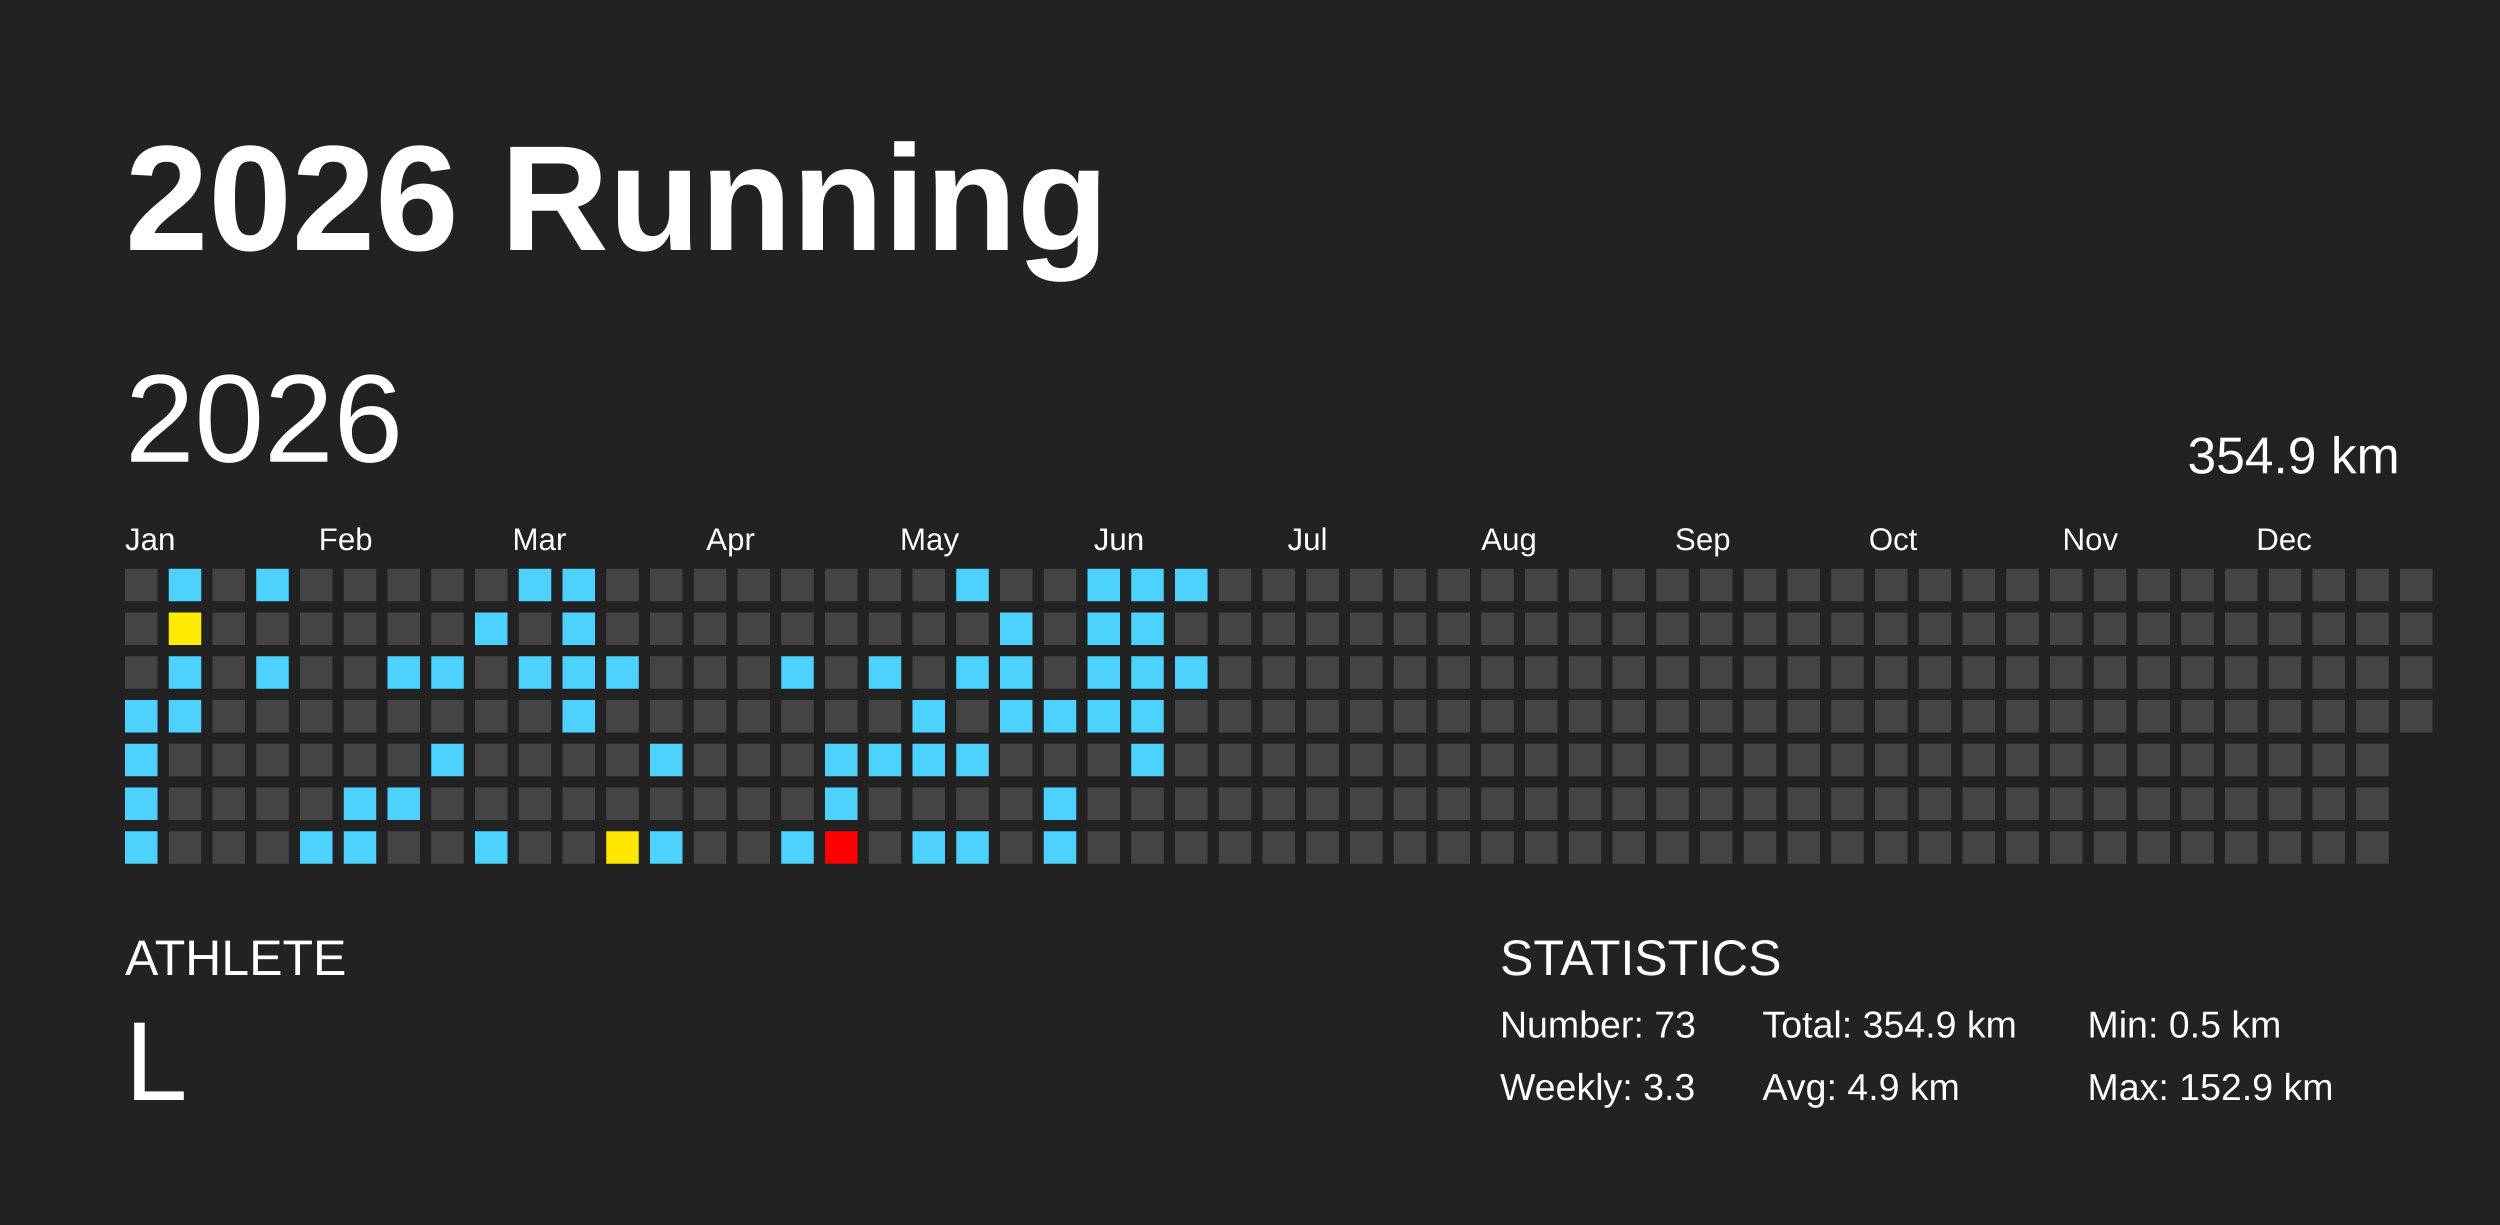
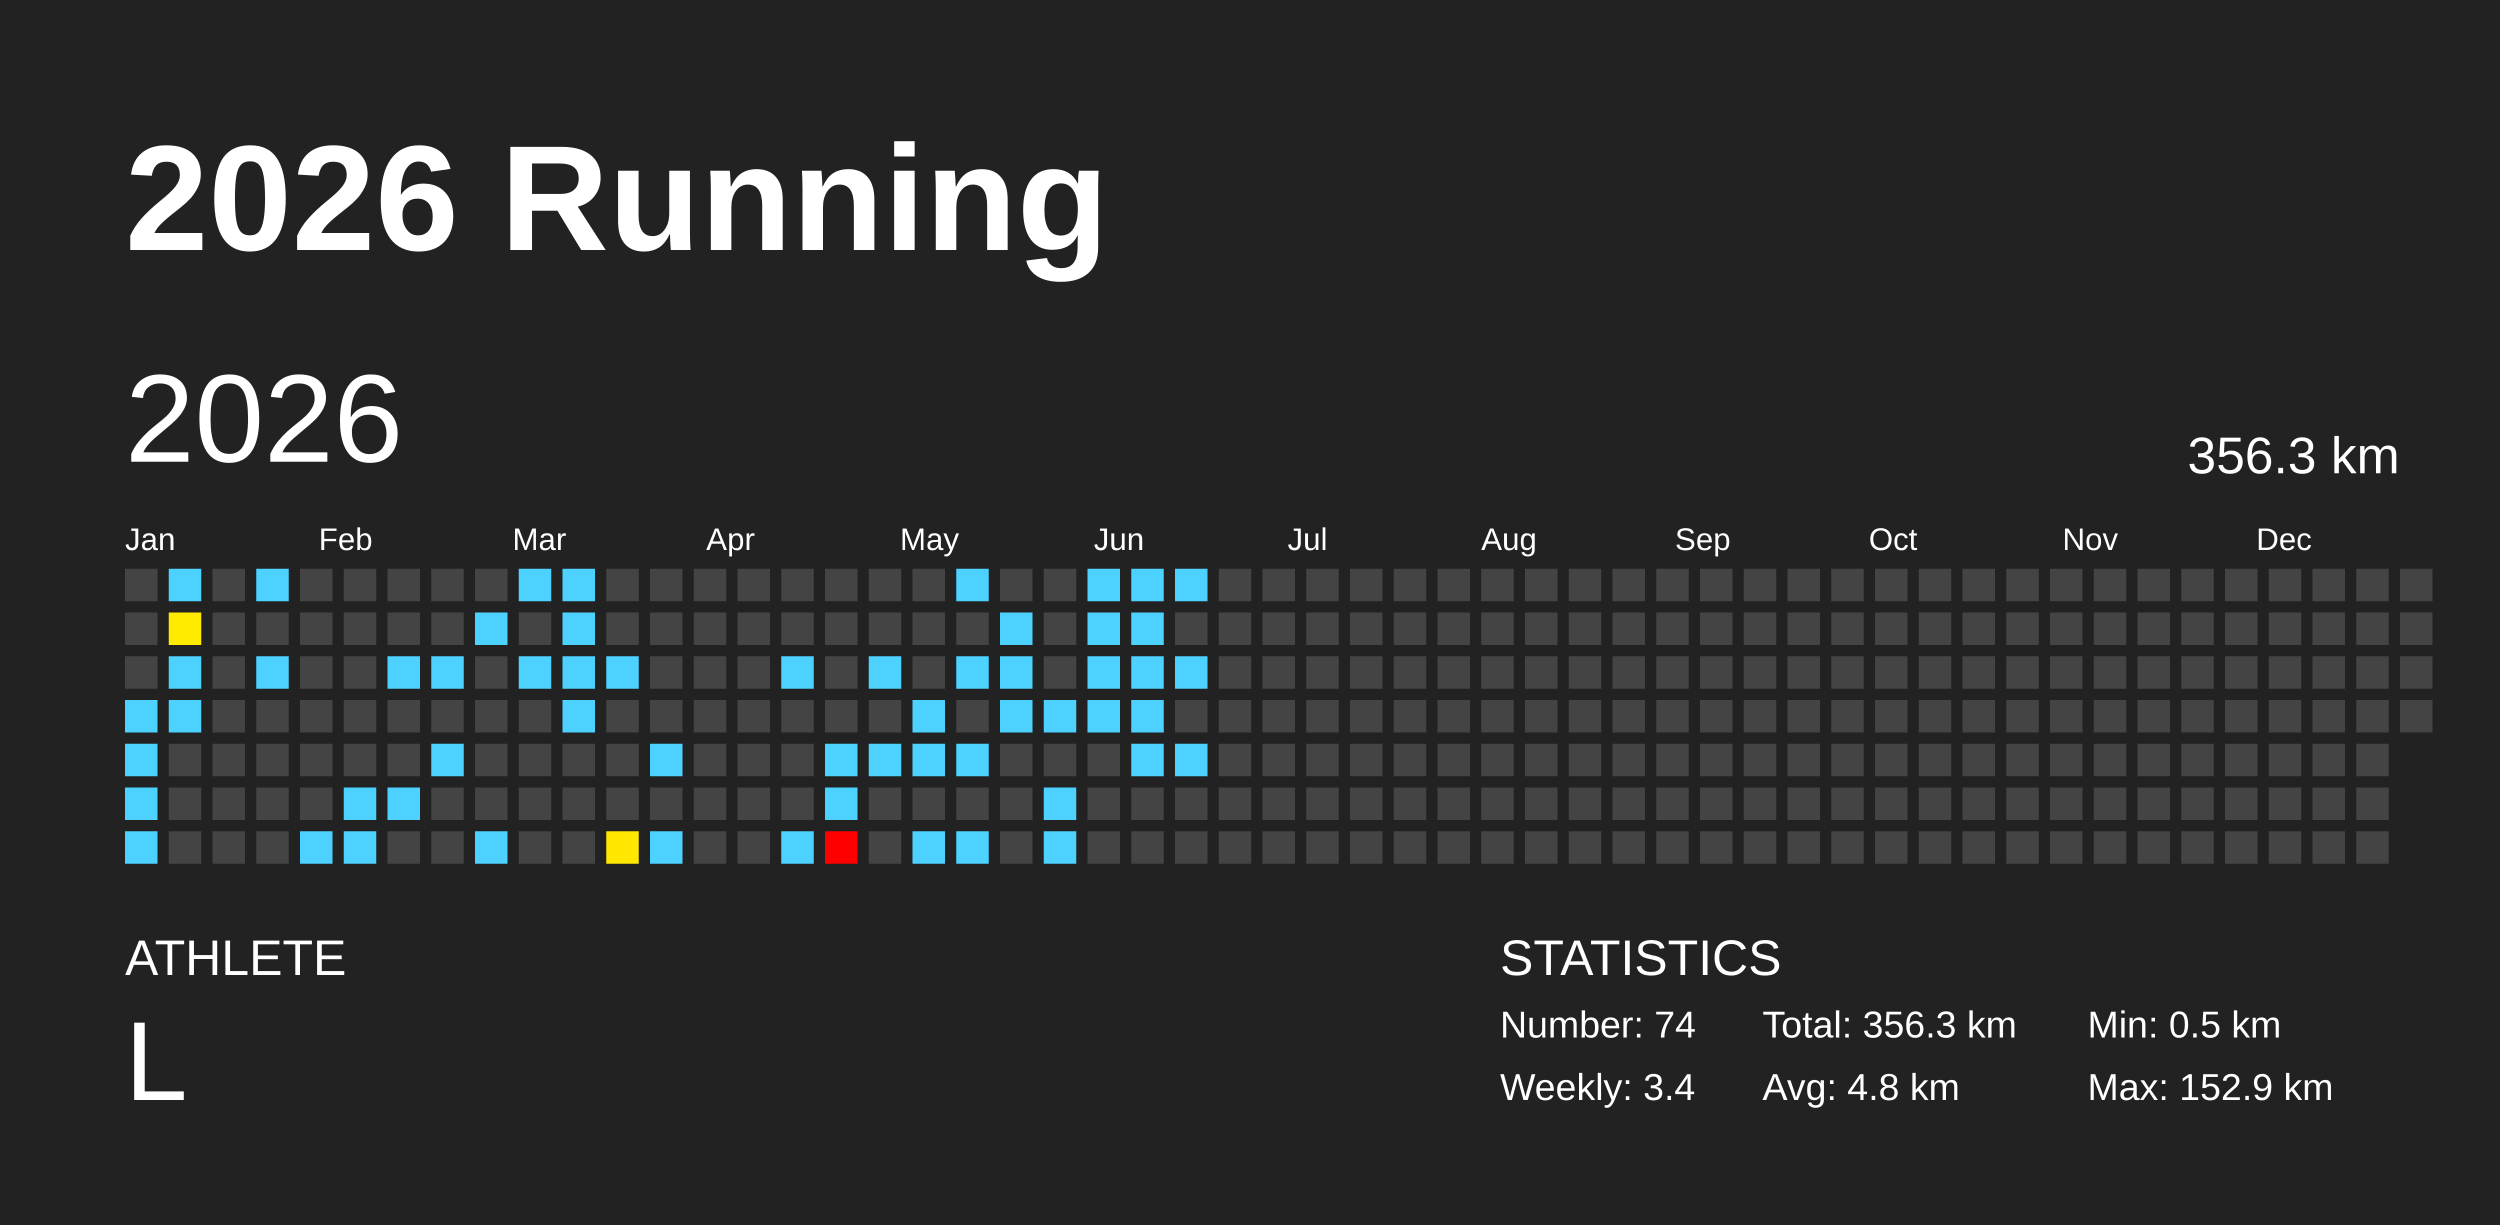
<svg xmlns="http://www.w3.org/2000/svg" baseProfile="full" height="98mm" version="1.1" viewBox="0,0,200,98" width="200mm">
  <defs />
  <rect fill="#222222" height="98" width="200" x="0" y="0" />
  <text fill="#FFFFFF" style="font-size:12px; font-family:Arial; font-weight:bold;" x="10" y="20">2026 Running</text>
  <text fill="#FFFFFF" style="font-size:4px; font-family:Arial" x="10" y="78">ATHLETE</text>
  <text fill="#FFFFFF" style="font-size:9px; font-family:Arial" x="10" y="88">L</text>
  <text fill="#FFFFFF" style="font-size:4px; font-family:Arial" x="120" y="78">STATISTICS</text>
-   <text fill="#FFFFFF" style="font-size:3px; font-family:Arial" x="120" y="83">Number: 73</text>
-   <text fill="#FFFFFF" style="font-size:3px; font-family:Arial" x="120" y="88">Weekly: 3.3</text>
-   <text fill="#FFFFFF" style="font-size:3px; font-family:Arial" x="141" y="83">Total: 354.9 km</text>
-   <text fill="#FFFFFF" style="font-size:3px; font-family:Arial" x="141" y="88">Avg: 4.9 km</text>
+   <text fill="#FFFFFF" style="font-size:3px; font-family:Arial" x="120" y="83">Number: 74</text>
+   <text fill="#FFFFFF" style="font-size:3px; font-family:Arial" x="120" y="88">Weekly: 3.4</text>
+   <text fill="#FFFFFF" style="font-size:3px; font-family:Arial" x="141" y="83">Total: 356.3 km</text>
+   <text fill="#FFFFFF" style="font-size:3px; font-family:Arial" x="141" y="88">Avg: 4.8 km</text>
  <text fill="#FFFFFF" style="font-size:3px; font-family:Arial" x="167" y="83">Min: 0.5 km</text>
  <text fill="#FFFFFF" style="font-size:3px; font-family:Arial" x="167" y="88">Max: 152.9 km</text>
  <text dominant-baseline="hanging" fill="#FFFFFF" style="font-size:10.0px; font-family:Arial;" x="10" y="30">2026</text>
-   <text dominant-baseline="hanging" fill="#FFFFFF" style="font-size:4.125px; font-family:Arial;" x="175" y="35">354.9 km</text>
+   <text dominant-baseline="hanging" fill="#FFFFFF" style="font-size:4.125px; font-family:Arial;" x="175" y="35">356.3 km</text>
  <text fill="#FFFFFF" style="font-size:2.5px; font-family:Arial" x="10.0" y="44">Jan</text>
  <text fill="#FFFFFF" style="font-size:2.5px; font-family:Arial" x="25.5" y="44">Feb</text>
  <text fill="#FFFFFF" style="font-size:2.5px; font-family:Arial" x="41.0" y="44">Mar</text>
  <text fill="#FFFFFF" style="font-size:2.5px; font-family:Arial" x="56.5" y="44">Apr</text>
  <text fill="#FFFFFF" style="font-size:2.5px; font-family:Arial" x="72.0" y="44">May</text>
  <text fill="#FFFFFF" style="font-size:2.5px; font-family:Arial" x="87.5" y="44">Jun</text>
  <text fill="#FFFFFF" style="font-size:2.5px; font-family:Arial" x="103.0" y="44">Jul</text>
  <text fill="#FFFFFF" style="font-size:2.5px; font-family:Arial" x="118.5" y="44">Aug</text>
  <text fill="#FFFFFF" style="font-size:2.5px; font-family:Arial" x="134.0" y="44">Sep</text>
  <text fill="#FFFFFF" style="font-size:2.5px; font-family:Arial" x="149.5" y="44">Oct</text>
  <text fill="#FFFFFF" style="font-size:2.5px; font-family:Arial" x="165.0" y="44">Nov</text>
  <text fill="#FFFFFF" style="font-size:2.5px; font-family:Arial" x="180.5" y="44">Dec</text>
  <rect fill="#444444" height="2.6" width="2.6" x="10.0" y="45.5" />
  <rect fill="#444444" height="2.6" width="2.6" x="10.0" y="49.0" />
  <rect fill="#444444" height="2.6" width="2.6" x="10.0" y="52.5" />
  <rect fill="#4dd2ff" height="2.6" width="2.6" x="10.0" y="56.0" />
  <rect fill="#4dd2ff" height="2.6" width="2.6" x="10.0" y="59.5" />
  <rect fill="#4dd2ff" height="2.6" width="2.6" x="10.0" y="63.0" />
  <rect fill="#4dd2ff" height="2.6" width="2.6" x="10.0" y="66.5" />
  <rect fill="#4dd2ff" height="2.6" width="2.6" x="13.5" y="45.5" />
  <rect fill="#ffeb00" height="2.6" width="2.6" x="13.5" y="49.0" />
  <rect fill="#4dd2ff" height="2.6" width="2.6" x="13.5" y="52.5" />
  <rect fill="#4dd2ff" height="2.6" width="2.6" x="13.5" y="56.0" />
  <rect fill="#444444" height="2.6" width="2.6" x="13.5" y="59.5" />
  <rect fill="#444444" height="2.6" width="2.6" x="13.5" y="63.0" />
  <rect fill="#444444" height="2.6" width="2.6" x="13.5" y="66.5" />
  <rect fill="#444444" height="2.6" width="2.6" x="17.0" y="45.5" />
  <rect fill="#444444" height="2.6" width="2.6" x="17.0" y="49.0" />
  <rect fill="#444444" height="2.6" width="2.6" x="17.0" y="52.5" />
  <rect fill="#444444" height="2.6" width="2.6" x="17.0" y="56.0" />
  <rect fill="#444444" height="2.6" width="2.6" x="17.0" y="59.5" />
  <rect fill="#444444" height="2.6" width="2.6" x="17.0" y="63.0" />
  <rect fill="#444444" height="2.6" width="2.6" x="17.0" y="66.5" />
  <rect fill="#4dd2ff" height="2.6" width="2.6" x="20.5" y="45.5" />
  <rect fill="#444444" height="2.6" width="2.6" x="20.5" y="49.0" />
  <rect fill="#4dd2ff" height="2.6" width="2.6" x="20.5" y="52.5" />
  <rect fill="#444444" height="2.6" width="2.6" x="20.5" y="56.0" />
  <rect fill="#444444" height="2.6" width="2.6" x="20.5" y="59.5" />
  <rect fill="#444444" height="2.6" width="2.6" x="20.5" y="63.0" />
  <rect fill="#444444" height="2.6" width="2.6" x="20.5" y="66.5" />
  <rect fill="#444444" height="2.6" width="2.6" x="24.0" y="45.5" />
  <rect fill="#444444" height="2.6" width="2.6" x="24.0" y="49.0" />
  <rect fill="#444444" height="2.6" width="2.6" x="24.0" y="52.5" />
  <rect fill="#444444" height="2.6" width="2.6" x="24.0" y="56.0" />
  <rect fill="#444444" height="2.6" width="2.6" x="24.0" y="59.5" />
  <rect fill="#444444" height="2.6" width="2.6" x="24.0" y="63.0" />
  <rect fill="#4dd2ff" height="2.6" width="2.6" x="24.0" y="66.5" />
  <rect fill="#444444" height="2.6" width="2.6" x="27.5" y="45.5" />
  <rect fill="#444444" height="2.6" width="2.6" x="27.5" y="49.0" />
  <rect fill="#444444" height="2.6" width="2.6" x="27.5" y="52.5" />
  <rect fill="#444444" height="2.6" width="2.6" x="27.5" y="56.0" />
  <rect fill="#444444" height="2.6" width="2.6" x="27.5" y="59.5" />
  <rect fill="#4dd2ff" height="2.6" width="2.6" x="27.5" y="63.0" />
  <rect fill="#4dd2ff" height="2.6" width="2.6" x="27.5" y="66.5" />
  <rect fill="#444444" height="2.6" width="2.6" x="31.0" y="45.5" />
  <rect fill="#444444" height="2.6" width="2.6" x="31.0" y="49.0" />
  <rect fill="#4dd2ff" height="2.6" width="2.6" x="31.0" y="52.5" />
  <rect fill="#444444" height="2.6" width="2.6" x="31.0" y="56.0" />
  <rect fill="#444444" height="2.6" width="2.6" x="31.0" y="59.5" />
  <rect fill="#4dd2ff" height="2.6" width="2.6" x="31.0" y="63.0" />
  <rect fill="#444444" height="2.6" width="2.6" x="31.0" y="66.5" />
  <rect fill="#444444" height="2.6" width="2.6" x="34.5" y="45.5" />
  <rect fill="#444444" height="2.6" width="2.6" x="34.5" y="49.0" />
  <rect fill="#4dd2ff" height="2.6" width="2.6" x="34.5" y="52.5" />
  <rect fill="#444444" height="2.6" width="2.6" x="34.5" y="56.0" />
  <rect fill="#4dd2ff" height="2.6" width="2.6" x="34.5" y="59.5" />
  <rect fill="#444444" height="2.6" width="2.6" x="34.5" y="63.0" />
  <rect fill="#444444" height="2.6" width="2.6" x="34.5" y="66.5" />
  <rect fill="#444444" height="2.6" width="2.6" x="38.0" y="45.5" />
  <rect fill="#4dd2ff" height="2.6" width="2.6" x="38.0" y="49.0" />
  <rect fill="#444444" height="2.6" width="2.6" x="38.0" y="52.5" />
  <rect fill="#444444" height="2.6" width="2.6" x="38.0" y="56.0" />
  <rect fill="#444444" height="2.6" width="2.6" x="38.0" y="59.5" />
  <rect fill="#444444" height="2.6" width="2.6" x="38.0" y="63.0" />
  <rect fill="#4dd2ff" height="2.6" width="2.6" x="38.0" y="66.5" />
  <rect fill="#4dd2ff" height="2.6" width="2.6" x="41.5" y="45.5" />
  <rect fill="#444444" height="2.6" width="2.6" x="41.5" y="49.0" />
  <rect fill="#4dd2ff" height="2.6" width="2.6" x="41.5" y="52.5" />
  <rect fill="#444444" height="2.6" width="2.6" x="41.5" y="56.0" />
  <rect fill="#444444" height="2.6" width="2.6" x="41.5" y="59.5" />
  <rect fill="#444444" height="2.6" width="2.6" x="41.5" y="63.0" />
  <rect fill="#444444" height="2.6" width="2.6" x="41.5" y="66.5" />
  <rect fill="#4dd2ff" height="2.6" width="2.6" x="45.0" y="45.5" />
  <rect fill="#4dd2ff" height="2.6" width="2.6" x="45.0" y="49.0" />
  <rect fill="#4dd2ff" height="2.6" width="2.6" x="45.0" y="52.5" />
  <rect fill="#4dd2ff" height="2.6" width="2.6" x="45.0" y="56.0" />
  <rect fill="#444444" height="2.6" width="2.6" x="45.0" y="59.5" />
  <rect fill="#444444" height="2.6" width="2.6" x="45.0" y="63.0" />
  <rect fill="#444444" height="2.6" width="2.6" x="45.0" y="66.5" />
  <rect fill="#444444" height="2.6" width="2.6" x="48.5" y="45.5" />
  <rect fill="#444444" height="2.6" width="2.6" x="48.5" y="49.0" />
  <rect fill="#4dd2ff" height="2.6" width="2.6" x="48.5" y="52.5" />
  <rect fill="#444444" height="2.6" width="2.6" x="48.5" y="56.0" />
  <rect fill="#444444" height="2.6" width="2.6" x="48.5" y="59.5" />
  <rect fill="#444444" height="2.6" width="2.6" x="48.5" y="63.0" />
  <rect fill="#ffe700" height="2.6" width="2.6" x="48.5" y="66.5" />
  <rect fill="#444444" height="2.6" width="2.6" x="52.0" y="45.5" />
  <rect fill="#444444" height="2.6" width="2.6" x="52.0" y="49.0" />
  <rect fill="#444444" height="2.6" width="2.6" x="52.0" y="52.5" />
  <rect fill="#444444" height="2.6" width="2.6" x="52.0" y="56.0" />
  <rect fill="#4dd2ff" height="2.6" width="2.6" x="52.0" y="59.5" />
  <rect fill="#444444" height="2.6" width="2.6" x="52.0" y="63.0" />
  <rect fill="#4dd2ff" height="2.6" width="2.6" x="52.0" y="66.5" />
  <rect fill="#444444" height="2.6" width="2.6" x="55.5" y="45.5" />
  <rect fill="#444444" height="2.6" width="2.6" x="55.5" y="49.0" />
  <rect fill="#444444" height="2.6" width="2.6" x="55.5" y="52.5" />
  <rect fill="#444444" height="2.6" width="2.6" x="55.5" y="56.0" />
  <rect fill="#444444" height="2.6" width="2.6" x="55.5" y="59.5" />
  <rect fill="#444444" height="2.6" width="2.6" x="55.5" y="63.0" />
  <rect fill="#444444" height="2.6" width="2.6" x="55.5" y="66.5" />
  <rect fill="#444444" height="2.6" width="2.6" x="59.0" y="45.5" />
  <rect fill="#444444" height="2.6" width="2.6" x="59.0" y="49.0" />
  <rect fill="#444444" height="2.6" width="2.6" x="59.0" y="52.5" />
  <rect fill="#444444" height="2.6" width="2.6" x="59.0" y="56.0" />
  <rect fill="#444444" height="2.6" width="2.6" x="59.0" y="59.5" />
  <rect fill="#444444" height="2.6" width="2.6" x="59.0" y="63.0" />
  <rect fill="#444444" height="2.6" width="2.6" x="59.0" y="66.5" />
  <rect fill="#444444" height="2.6" width="2.6" x="62.5" y="45.5" />
  <rect fill="#444444" height="2.6" width="2.6" x="62.5" y="49.0" />
  <rect fill="#4dd2ff" height="2.6" width="2.6" x="62.5" y="52.5" />
  <rect fill="#444444" height="2.6" width="2.6" x="62.5" y="56.0" />
  <rect fill="#444444" height="2.6" width="2.6" x="62.5" y="59.5" />
  <rect fill="#444444" height="2.6" width="2.6" x="62.5" y="63.0" />
  <rect fill="#4dd2ff" height="2.6" width="2.6" x="62.5" y="66.5" />
  <rect fill="#444444" height="2.6" width="2.6" x="66.0" y="45.5" />
  <rect fill="#444444" height="2.6" width="2.6" x="66.0" y="49.0" />
  <rect fill="#444444" height="2.6" width="2.6" x="66.0" y="52.5" />
  <rect fill="#444444" height="2.6" width="2.6" x="66.0" y="56.0" />
  <rect fill="#4dd2ff" height="2.6" width="2.6" x="66.0" y="59.5" />
  <rect fill="#4dd2ff" height="2.6" width="2.6" x="66.0" y="63.0" />
  <rect fill="red" height="2.6" width="2.6" x="66.0" y="66.5" />
  <rect fill="#444444" height="2.6" width="2.6" x="69.5" y="45.5" />
  <rect fill="#444444" height="2.6" width="2.6" x="69.5" y="49.0" />
  <rect fill="#4dd2ff" height="2.6" width="2.6" x="69.5" y="52.5" />
  <rect fill="#444444" height="2.6" width="2.6" x="69.5" y="56.0" />
  <rect fill="#4dd2ff" height="2.6" width="2.6" x="69.5" y="59.5" />
  <rect fill="#444444" height="2.6" width="2.6" x="69.5" y="63.0" />
  <rect fill="#444444" height="2.6" width="2.6" x="69.5" y="66.5" />
  <rect fill="#444444" height="2.6" width="2.6" x="73.0" y="45.5" />
  <rect fill="#444444" height="2.6" width="2.6" x="73.0" y="49.0" />
  <rect fill="#444444" height="2.6" width="2.6" x="73.0" y="52.5" />
  <rect fill="#4dd2ff" height="2.6" width="2.6" x="73.0" y="56.0" />
  <rect fill="#4dd2ff" height="2.6" width="2.6" x="73.0" y="59.5" />
  <rect fill="#444444" height="2.6" width="2.6" x="73.0" y="63.0" />
  <rect fill="#4dd2ff" height="2.6" width="2.6" x="73.0" y="66.5" />
  <rect fill="#4dd2ff" height="2.6" width="2.6" x="76.5" y="45.5" />
  <rect fill="#444444" height="2.6" width="2.6" x="76.5" y="49.0" />
  <rect fill="#4dd2ff" height="2.6" width="2.6" x="76.5" y="52.5" />
  <rect fill="#444444" height="2.6" width="2.6" x="76.5" y="56.0" />
  <rect fill="#4dd2ff" height="2.6" width="2.6" x="76.5" y="59.5" />
  <rect fill="#444444" height="2.6" width="2.6" x="76.5" y="63.0" />
  <rect fill="#4dd2ff" height="2.6" width="2.6" x="76.5" y="66.5" />
  <rect fill="#444444" height="2.6" width="2.6" x="80.0" y="45.5" />
  <rect fill="#4dd2ff" height="2.6" width="2.6" x="80.0" y="49.0" />
  <rect fill="#4dd2ff" height="2.6" width="2.6" x="80.0" y="52.5" />
  <rect fill="#4dd2ff" height="2.6" width="2.6" x="80.0" y="56.0" />
  <rect fill="#444444" height="2.6" width="2.6" x="80.0" y="59.5" />
  <rect fill="#444444" height="2.6" width="2.6" x="80.0" y="63.0" />
  <rect fill="#444444" height="2.6" width="2.6" x="80.0" y="66.5" />
  <rect fill="#444444" height="2.6" width="2.6" x="83.5" y="45.5" />
  <rect fill="#444444" height="2.6" width="2.6" x="83.5" y="49.0" />
  <rect fill="#444444" height="2.6" width="2.6" x="83.5" y="52.5" />
  <rect fill="#4dd2ff" height="2.6" width="2.6" x="83.5" y="56.0" />
  <rect fill="#444444" height="2.6" width="2.6" x="83.5" y="59.5" />
  <rect fill="#4dd2ff" height="2.6" width="2.6" x="83.5" y="63.0" />
  <rect fill="#4dd2ff" height="2.6" width="2.6" x="83.5" y="66.5" />
  <rect fill="#4dd2ff" height="2.6" width="2.6" x="87.0" y="45.5" />
  <rect fill="#4dd2ff" height="2.6" width="2.6" x="87.0" y="49.0" />
  <rect fill="#4dd2ff" height="2.6" width="2.6" x="87.0" y="52.5" />
  <rect fill="#4dd2ff" height="2.6" width="2.6" x="87.0" y="56.0" />
  <rect fill="#444444" height="2.6" width="2.6" x="87.0" y="59.5" />
  <rect fill="#444444" height="2.6" width="2.6" x="87.0" y="63.0" />
  <rect fill="#444444" height="2.6" width="2.6" x="87.0" y="66.5" />
  <rect fill="#4dd2ff" height="2.6" width="2.6" x="90.5" y="45.5" />
  <rect fill="#4dd2ff" height="2.6" width="2.6" x="90.5" y="49.0" />
  <rect fill="#4dd2ff" height="2.6" width="2.6" x="90.5" y="52.5" />
  <rect fill="#4dd2ff" height="2.6" width="2.6" x="90.5" y="56.0" />
  <rect fill="#4dd2ff" height="2.6" width="2.6" x="90.5" y="59.5" />
  <rect fill="#444444" height="2.6" width="2.6" x="90.5" y="63.0" />
  <rect fill="#444444" height="2.6" width="2.6" x="90.5" y="66.5" />
  <rect fill="#4dd2ff" height="2.6" width="2.6" x="94.0" y="45.5" />
  <rect fill="#444444" height="2.6" width="2.6" x="94.0" y="49.0" />
  <rect fill="#4dd2ff" height="2.6" width="2.6" x="94.0" y="52.5" />
  <rect fill="#444444" height="2.6" width="2.6" x="94.0" y="56.0" />
-   <rect fill="#444444" height="2.6" width="2.6" x="94.0" y="59.5" />
+   <rect fill="#4dd2ff" height="2.6" width="2.6" x="94.0" y="59.5" />
  <rect fill="#444444" height="2.6" width="2.6" x="94.0" y="63.0" />
  <rect fill="#444444" height="2.6" width="2.6" x="94.0" y="66.5" />
  <rect fill="#444444" height="2.6" width="2.6" x="97.5" y="45.5" />
  <rect fill="#444444" height="2.6" width="2.6" x="97.5" y="49.0" />
  <rect fill="#444444" height="2.6" width="2.6" x="97.5" y="52.5" />
  <rect fill="#444444" height="2.6" width="2.6" x="97.5" y="56.0" />
  <rect fill="#444444" height="2.6" width="2.6" x="97.5" y="59.5" />
  <rect fill="#444444" height="2.6" width="2.6" x="97.5" y="63.0" />
  <rect fill="#444444" height="2.6" width="2.6" x="97.5" y="66.5" />
  <rect fill="#444444" height="2.6" width="2.6" x="101.0" y="45.5" />
  <rect fill="#444444" height="2.6" width="2.6" x="101.0" y="49.0" />
  <rect fill="#444444" height="2.6" width="2.6" x="101.0" y="52.5" />
  <rect fill="#444444" height="2.6" width="2.6" x="101.0" y="56.0" />
  <rect fill="#444444" height="2.6" width="2.6" x="101.0" y="59.5" />
  <rect fill="#444444" height="2.6" width="2.6" x="101.0" y="63.0" />
  <rect fill="#444444" height="2.6" width="2.6" x="101.0" y="66.5" />
  <rect fill="#444444" height="2.6" width="2.6" x="104.5" y="45.5" />
  <rect fill="#444444" height="2.6" width="2.6" x="104.5" y="49.0" />
  <rect fill="#444444" height="2.6" width="2.6" x="104.5" y="52.5" />
  <rect fill="#444444" height="2.6" width="2.6" x="104.5" y="56.0" />
  <rect fill="#444444" height="2.6" width="2.6" x="104.5" y="59.5" />
  <rect fill="#444444" height="2.6" width="2.6" x="104.5" y="63.0" />
  <rect fill="#444444" height="2.6" width="2.6" x="104.5" y="66.5" />
  <rect fill="#444444" height="2.6" width="2.6" x="108.0" y="45.5" />
  <rect fill="#444444" height="2.6" width="2.6" x="108.0" y="49.0" />
  <rect fill="#444444" height="2.6" width="2.6" x="108.0" y="52.5" />
  <rect fill="#444444" height="2.6" width="2.6" x="108.0" y="56.0" />
  <rect fill="#444444" height="2.6" width="2.6" x="108.0" y="59.5" />
  <rect fill="#444444" height="2.6" width="2.6" x="108.0" y="63.0" />
  <rect fill="#444444" height="2.6" width="2.6" x="108.0" y="66.5" />
  <rect fill="#444444" height="2.6" width="2.6" x="111.5" y="45.5" />
  <rect fill="#444444" height="2.6" width="2.6" x="111.5" y="49.0" />
  <rect fill="#444444" height="2.6" width="2.6" x="111.5" y="52.5" />
  <rect fill="#444444" height="2.6" width="2.6" x="111.5" y="56.0" />
  <rect fill="#444444" height="2.6" width="2.6" x="111.5" y="59.5" />
  <rect fill="#444444" height="2.6" width="2.6" x="111.5" y="63.0" />
  <rect fill="#444444" height="2.6" width="2.6" x="111.5" y="66.5" />
  <rect fill="#444444" height="2.6" width="2.6" x="115.0" y="45.5" />
  <rect fill="#444444" height="2.6" width="2.6" x="115.0" y="49.0" />
  <rect fill="#444444" height="2.6" width="2.6" x="115.0" y="52.5" />
  <rect fill="#444444" height="2.6" width="2.6" x="115.0" y="56.0" />
  <rect fill="#444444" height="2.6" width="2.6" x="115.0" y="59.5" />
  <rect fill="#444444" height="2.6" width="2.6" x="115.0" y="63.0" />
  <rect fill="#444444" height="2.6" width="2.6" x="115.0" y="66.5" />
  <rect fill="#444444" height="2.6" width="2.6" x="118.5" y="45.5" />
  <rect fill="#444444" height="2.6" width="2.6" x="118.5" y="49.0" />
  <rect fill="#444444" height="2.6" width="2.6" x="118.5" y="52.5" />
  <rect fill="#444444" height="2.6" width="2.6" x="118.5" y="56.0" />
  <rect fill="#444444" height="2.6" width="2.6" x="118.5" y="59.5" />
  <rect fill="#444444" height="2.6" width="2.6" x="118.5" y="63.0" />
  <rect fill="#444444" height="2.6" width="2.6" x="118.5" y="66.5" />
  <rect fill="#444444" height="2.6" width="2.6" x="122.0" y="45.5" />
  <rect fill="#444444" height="2.6" width="2.6" x="122.0" y="49.0" />
  <rect fill="#444444" height="2.6" width="2.6" x="122.0" y="52.5" />
  <rect fill="#444444" height="2.6" width="2.6" x="122.0" y="56.0" />
  <rect fill="#444444" height="2.6" width="2.6" x="122.0" y="59.5" />
  <rect fill="#444444" height="2.6" width="2.6" x="122.0" y="63.0" />
  <rect fill="#444444" height="2.6" width="2.6" x="122.0" y="66.5" />
  <rect fill="#444444" height="2.6" width="2.6" x="125.5" y="45.5" />
  <rect fill="#444444" height="2.6" width="2.6" x="125.5" y="49.0" />
  <rect fill="#444444" height="2.6" width="2.6" x="125.5" y="52.5" />
  <rect fill="#444444" height="2.6" width="2.6" x="125.5" y="56.0" />
  <rect fill="#444444" height="2.6" width="2.6" x="125.5" y="59.5" />
  <rect fill="#444444" height="2.6" width="2.6" x="125.5" y="63.0" />
  <rect fill="#444444" height="2.6" width="2.6" x="125.5" y="66.5" />
  <rect fill="#444444" height="2.6" width="2.6" x="129.0" y="45.5" />
  <rect fill="#444444" height="2.6" width="2.6" x="129.0" y="49.0" />
  <rect fill="#444444" height="2.6" width="2.6" x="129.0" y="52.5" />
  <rect fill="#444444" height="2.6" width="2.6" x="129.0" y="56.0" />
  <rect fill="#444444" height="2.6" width="2.6" x="129.0" y="59.5" />
  <rect fill="#444444" height="2.6" width="2.6" x="129.0" y="63.0" />
  <rect fill="#444444" height="2.6" width="2.6" x="129.0" y="66.5" />
  <rect fill="#444444" height="2.6" width="2.6" x="132.5" y="45.5" />
  <rect fill="#444444" height="2.6" width="2.6" x="132.5" y="49.0" />
  <rect fill="#444444" height="2.6" width="2.6" x="132.5" y="52.5" />
  <rect fill="#444444" height="2.6" width="2.6" x="132.5" y="56.0" />
  <rect fill="#444444" height="2.6" width="2.6" x="132.5" y="59.5" />
  <rect fill="#444444" height="2.6" width="2.6" x="132.5" y="63.0" />
  <rect fill="#444444" height="2.6" width="2.6" x="132.5" y="66.5" />
  <rect fill="#444444" height="2.6" width="2.6" x="136.0" y="45.5" />
  <rect fill="#444444" height="2.6" width="2.6" x="136.0" y="49.0" />
  <rect fill="#444444" height="2.6" width="2.6" x="136.0" y="52.5" />
  <rect fill="#444444" height="2.6" width="2.6" x="136.0" y="56.0" />
  <rect fill="#444444" height="2.6" width="2.6" x="136.0" y="59.5" />
  <rect fill="#444444" height="2.6" width="2.6" x="136.0" y="63.0" />
  <rect fill="#444444" height="2.6" width="2.6" x="136.0" y="66.5" />
  <rect fill="#444444" height="2.6" width="2.6" x="139.5" y="45.5" />
  <rect fill="#444444" height="2.6" width="2.6" x="139.5" y="49.0" />
  <rect fill="#444444" height="2.6" width="2.6" x="139.5" y="52.5" />
  <rect fill="#444444" height="2.6" width="2.6" x="139.5" y="56.0" />
  <rect fill="#444444" height="2.6" width="2.6" x="139.5" y="59.5" />
  <rect fill="#444444" height="2.6" width="2.6" x="139.5" y="63.0" />
  <rect fill="#444444" height="2.6" width="2.6" x="139.5" y="66.5" />
  <rect fill="#444444" height="2.6" width="2.6" x="143.0" y="45.5" />
  <rect fill="#444444" height="2.6" width="2.6" x="143.0" y="49.0" />
  <rect fill="#444444" height="2.6" width="2.6" x="143.0" y="52.5" />
  <rect fill="#444444" height="2.6" width="2.6" x="143.0" y="56.0" />
  <rect fill="#444444" height="2.6" width="2.6" x="143.0" y="59.5" />
  <rect fill="#444444" height="2.6" width="2.6" x="143.0" y="63.0" />
  <rect fill="#444444" height="2.6" width="2.6" x="143.0" y="66.5" />
  <rect fill="#444444" height="2.6" width="2.6" x="146.5" y="45.5" />
  <rect fill="#444444" height="2.6" width="2.6" x="146.5" y="49.0" />
  <rect fill="#444444" height="2.6" width="2.6" x="146.5" y="52.5" />
  <rect fill="#444444" height="2.6" width="2.6" x="146.5" y="56.0" />
  <rect fill="#444444" height="2.6" width="2.6" x="146.5" y="59.5" />
  <rect fill="#444444" height="2.6" width="2.6" x="146.5" y="63.0" />
  <rect fill="#444444" height="2.6" width="2.6" x="146.5" y="66.5" />
  <rect fill="#444444" height="2.6" width="2.6" x="150.0" y="45.5" />
  <rect fill="#444444" height="2.6" width="2.6" x="150.0" y="49.0" />
  <rect fill="#444444" height="2.6" width="2.6" x="150.0" y="52.5" />
  <rect fill="#444444" height="2.6" width="2.6" x="150.0" y="56.0" />
  <rect fill="#444444" height="2.6" width="2.6" x="150.0" y="59.5" />
  <rect fill="#444444" height="2.6" width="2.6" x="150.0" y="63.0" />
  <rect fill="#444444" height="2.6" width="2.6" x="150.0" y="66.5" />
  <rect fill="#444444" height="2.6" width="2.6" x="153.5" y="45.5" />
  <rect fill="#444444" height="2.6" width="2.6" x="153.5" y="49.0" />
  <rect fill="#444444" height="2.6" width="2.6" x="153.5" y="52.5" />
  <rect fill="#444444" height="2.6" width="2.6" x="153.5" y="56.0" />
  <rect fill="#444444" height="2.6" width="2.6" x="153.5" y="59.5" />
  <rect fill="#444444" height="2.6" width="2.6" x="153.5" y="63.0" />
  <rect fill="#444444" height="2.6" width="2.6" x="153.5" y="66.5" />
  <rect fill="#444444" height="2.6" width="2.6" x="157.0" y="45.5" />
  <rect fill="#444444" height="2.6" width="2.6" x="157.0" y="49.0" />
  <rect fill="#444444" height="2.6" width="2.6" x="157.0" y="52.5" />
  <rect fill="#444444" height="2.6" width="2.6" x="157.0" y="56.0" />
  <rect fill="#444444" height="2.6" width="2.6" x="157.0" y="59.5" />
  <rect fill="#444444" height="2.6" width="2.6" x="157.0" y="63.0" />
  <rect fill="#444444" height="2.6" width="2.6" x="157.0" y="66.5" />
  <rect fill="#444444" height="2.6" width="2.6" x="160.5" y="45.5" />
  <rect fill="#444444" height="2.6" width="2.6" x="160.5" y="49.0" />
  <rect fill="#444444" height="2.6" width="2.6" x="160.5" y="52.5" />
  <rect fill="#444444" height="2.6" width="2.6" x="160.5" y="56.0" />
  <rect fill="#444444" height="2.6" width="2.6" x="160.5" y="59.5" />
  <rect fill="#444444" height="2.6" width="2.6" x="160.5" y="63.0" />
  <rect fill="#444444" height="2.6" width="2.6" x="160.5" y="66.5" />
  <rect fill="#444444" height="2.6" width="2.6" x="164.0" y="45.5" />
  <rect fill="#444444" height="2.6" width="2.6" x="164.0" y="49.0" />
  <rect fill="#444444" height="2.6" width="2.6" x="164.0" y="52.5" />
  <rect fill="#444444" height="2.6" width="2.6" x="164.0" y="56.0" />
  <rect fill="#444444" height="2.6" width="2.6" x="164.0" y="59.5" />
  <rect fill="#444444" height="2.6" width="2.6" x="164.0" y="63.0" />
  <rect fill="#444444" height="2.6" width="2.6" x="164.0" y="66.5" />
  <rect fill="#444444" height="2.6" width="2.6" x="167.5" y="45.5" />
  <rect fill="#444444" height="2.6" width="2.6" x="167.5" y="49.0" />
  <rect fill="#444444" height="2.6" width="2.6" x="167.5" y="52.5" />
  <rect fill="#444444" height="2.6" width="2.6" x="167.5" y="56.0" />
  <rect fill="#444444" height="2.6" width="2.6" x="167.5" y="59.5" />
  <rect fill="#444444" height="2.6" width="2.6" x="167.5" y="63.0" />
  <rect fill="#444444" height="2.6" width="2.6" x="167.5" y="66.5" />
  <rect fill="#444444" height="2.6" width="2.6" x="171.0" y="45.5" />
  <rect fill="#444444" height="2.6" width="2.6" x="171.0" y="49.0" />
  <rect fill="#444444" height="2.6" width="2.6" x="171.0" y="52.5" />
  <rect fill="#444444" height="2.6" width="2.6" x="171.0" y="56.0" />
  <rect fill="#444444" height="2.6" width="2.6" x="171.0" y="59.5" />
  <rect fill="#444444" height="2.6" width="2.6" x="171.0" y="63.0" />
  <rect fill="#444444" height="2.6" width="2.6" x="171.0" y="66.5" />
  <rect fill="#444444" height="2.6" width="2.6" x="174.5" y="45.5" />
  <rect fill="#444444" height="2.6" width="2.6" x="174.5" y="49.0" />
  <rect fill="#444444" height="2.6" width="2.6" x="174.5" y="52.5" />
  <rect fill="#444444" height="2.6" width="2.6" x="174.5" y="56.0" />
  <rect fill="#444444" height="2.6" width="2.6" x="174.5" y="59.5" />
  <rect fill="#444444" height="2.6" width="2.6" x="174.5" y="63.0" />
  <rect fill="#444444" height="2.6" width="2.6" x="174.5" y="66.5" />
  <rect fill="#444444" height="2.6" width="2.6" x="178.0" y="45.5" />
  <rect fill="#444444" height="2.6" width="2.6" x="178.0" y="49.0" />
  <rect fill="#444444" height="2.6" width="2.6" x="178.0" y="52.5" />
  <rect fill="#444444" height="2.6" width="2.6" x="178.0" y="56.0" />
  <rect fill="#444444" height="2.6" width="2.6" x="178.0" y="59.5" />
  <rect fill="#444444" height="2.6" width="2.6" x="178.0" y="63.0" />
  <rect fill="#444444" height="2.6" width="2.6" x="178.0" y="66.5" />
  <rect fill="#444444" height="2.6" width="2.6" x="181.5" y="45.5" />
  <rect fill="#444444" height="2.6" width="2.6" x="181.5" y="49.0" />
  <rect fill="#444444" height="2.6" width="2.6" x="181.5" y="52.5" />
  <rect fill="#444444" height="2.6" width="2.6" x="181.5" y="56.0" />
  <rect fill="#444444" height="2.6" width="2.6" x="181.5" y="59.5" />
  <rect fill="#444444" height="2.6" width="2.6" x="181.5" y="63.0" />
  <rect fill="#444444" height="2.6" width="2.6" x="181.5" y="66.5" />
  <rect fill="#444444" height="2.6" width="2.6" x="185.0" y="45.5" />
  <rect fill="#444444" height="2.6" width="2.6" x="185.0" y="49.0" />
  <rect fill="#444444" height="2.6" width="2.6" x="185.0" y="52.5" />
  <rect fill="#444444" height="2.6" width="2.6" x="185.0" y="56.0" />
  <rect fill="#444444" height="2.6" width="2.6" x="185.0" y="59.5" />
  <rect fill="#444444" height="2.6" width="2.6" x="185.0" y="63.0" />
  <rect fill="#444444" height="2.6" width="2.6" x="185.0" y="66.5" />
  <rect fill="#444444" height="2.6" width="2.6" x="188.5" y="45.5" />
  <rect fill="#444444" height="2.6" width="2.6" x="188.5" y="49.0" />
  <rect fill="#444444" height="2.6" width="2.6" x="188.5" y="52.5" />
  <rect fill="#444444" height="2.6" width="2.6" x="188.5" y="56.0" />
  <rect fill="#444444" height="2.6" width="2.6" x="188.5" y="59.5" />
  <rect fill="#444444" height="2.6" width="2.6" x="188.5" y="63.0" />
  <rect fill="#444444" height="2.6" width="2.6" x="188.5" y="66.5" />
  <rect fill="#444444" height="2.6" width="2.6" x="192.0" y="45.5" />
  <rect fill="#444444" height="2.6" width="2.6" x="192.0" y="49.0" />
  <rect fill="#444444" height="2.6" width="2.6" x="192.0" y="52.5" />
  <rect fill="#444444" height="2.6" width="2.6" x="192.0" y="56.0" />
</svg>
